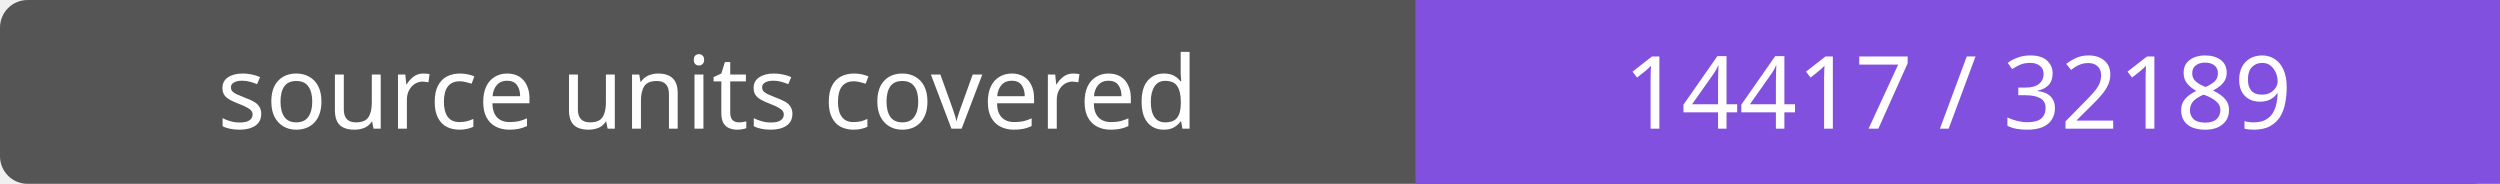
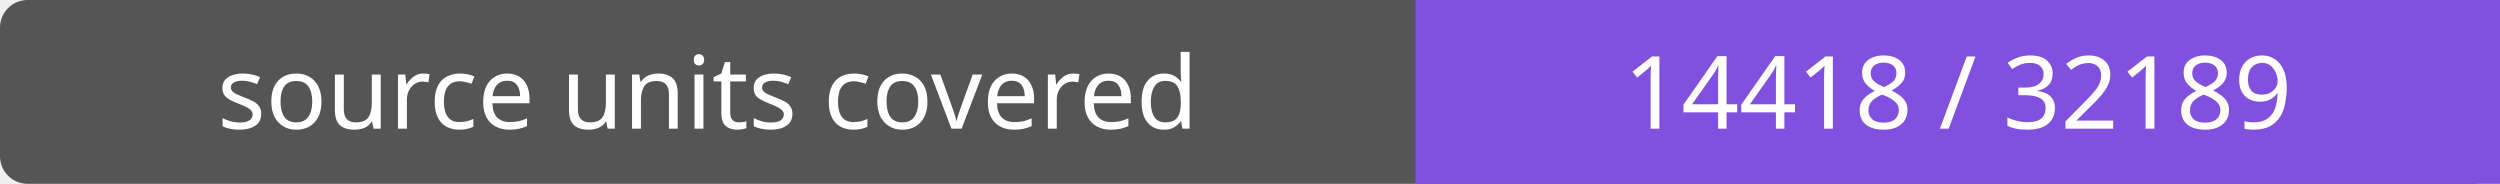
- <svg xmlns="http://www.w3.org/2000/svg" width="272" height="20" role="img" aria-label="source units covered: 14417 / 32189">
+ <svg xmlns="http://www.w3.org/2000/svg" width="272" height="20" role="img" aria-label="source units covered: 14418 / 32189">
  <rect width="272" height="20" rx="3" fill="#555" />
  <path fill="#8250df" d="M154 0h118v20H154z" />
  <g fill="#fff" text-anchor="middle" font-family="Verdana,sans-serif" font-size="11">
    <text x="77.0" y="14">source units covered</text>
-     <text x="213.0" y="14">14417 / 32189</text>
+     <text x="213.0" y="14">14418 / 32189</text>
  </g>
</svg>
